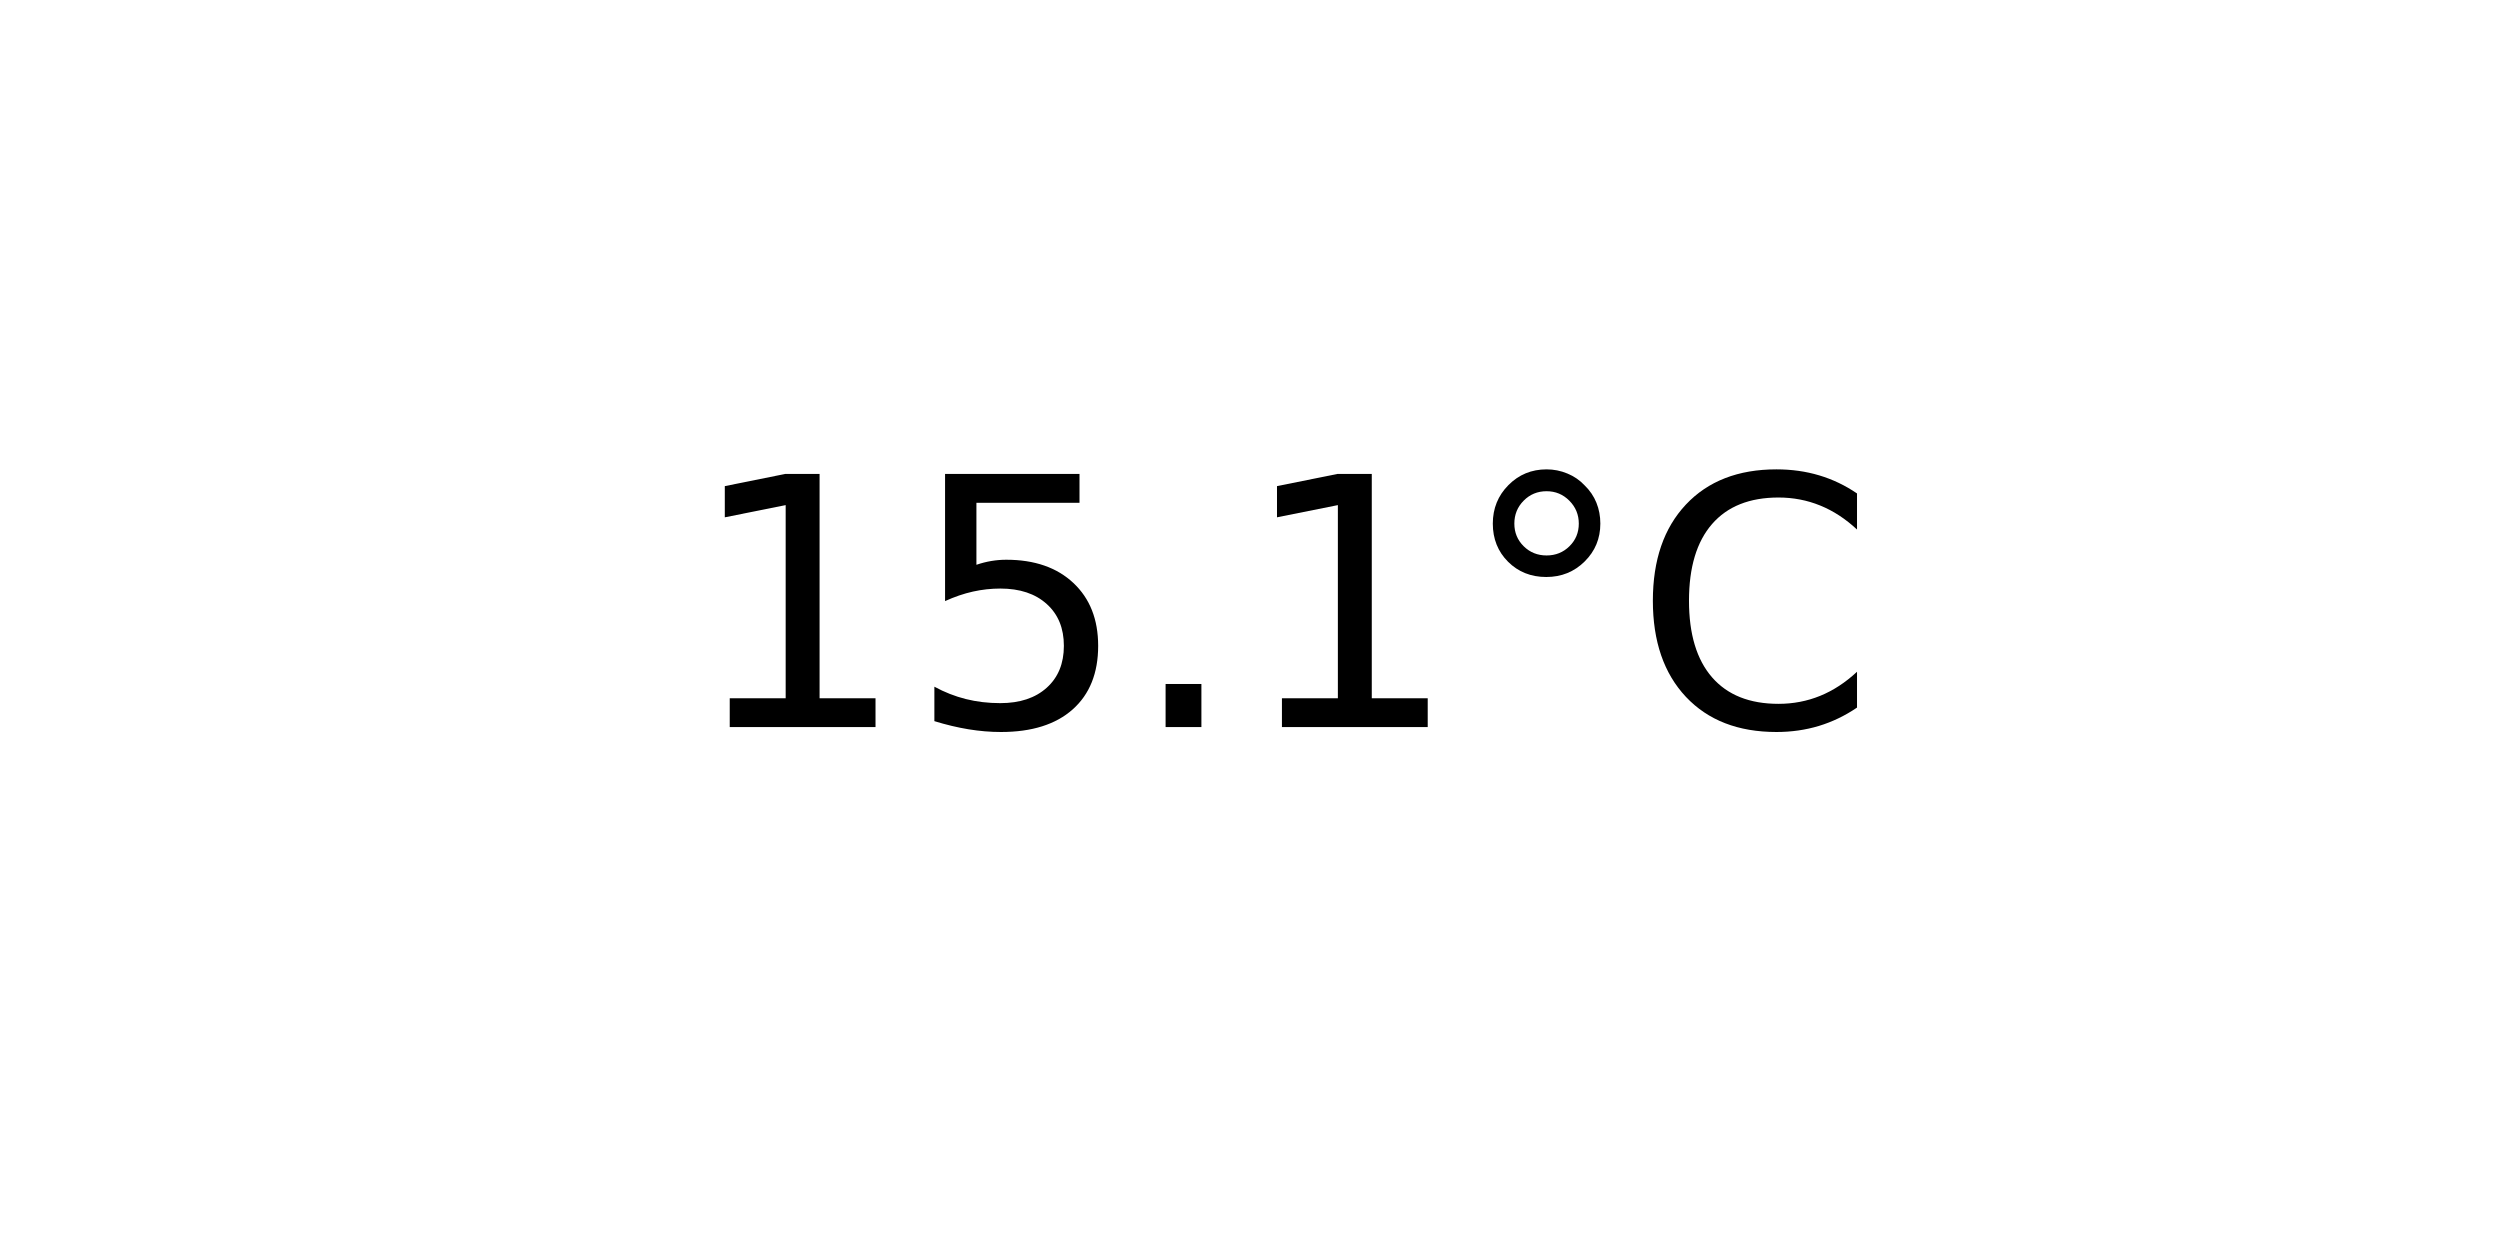
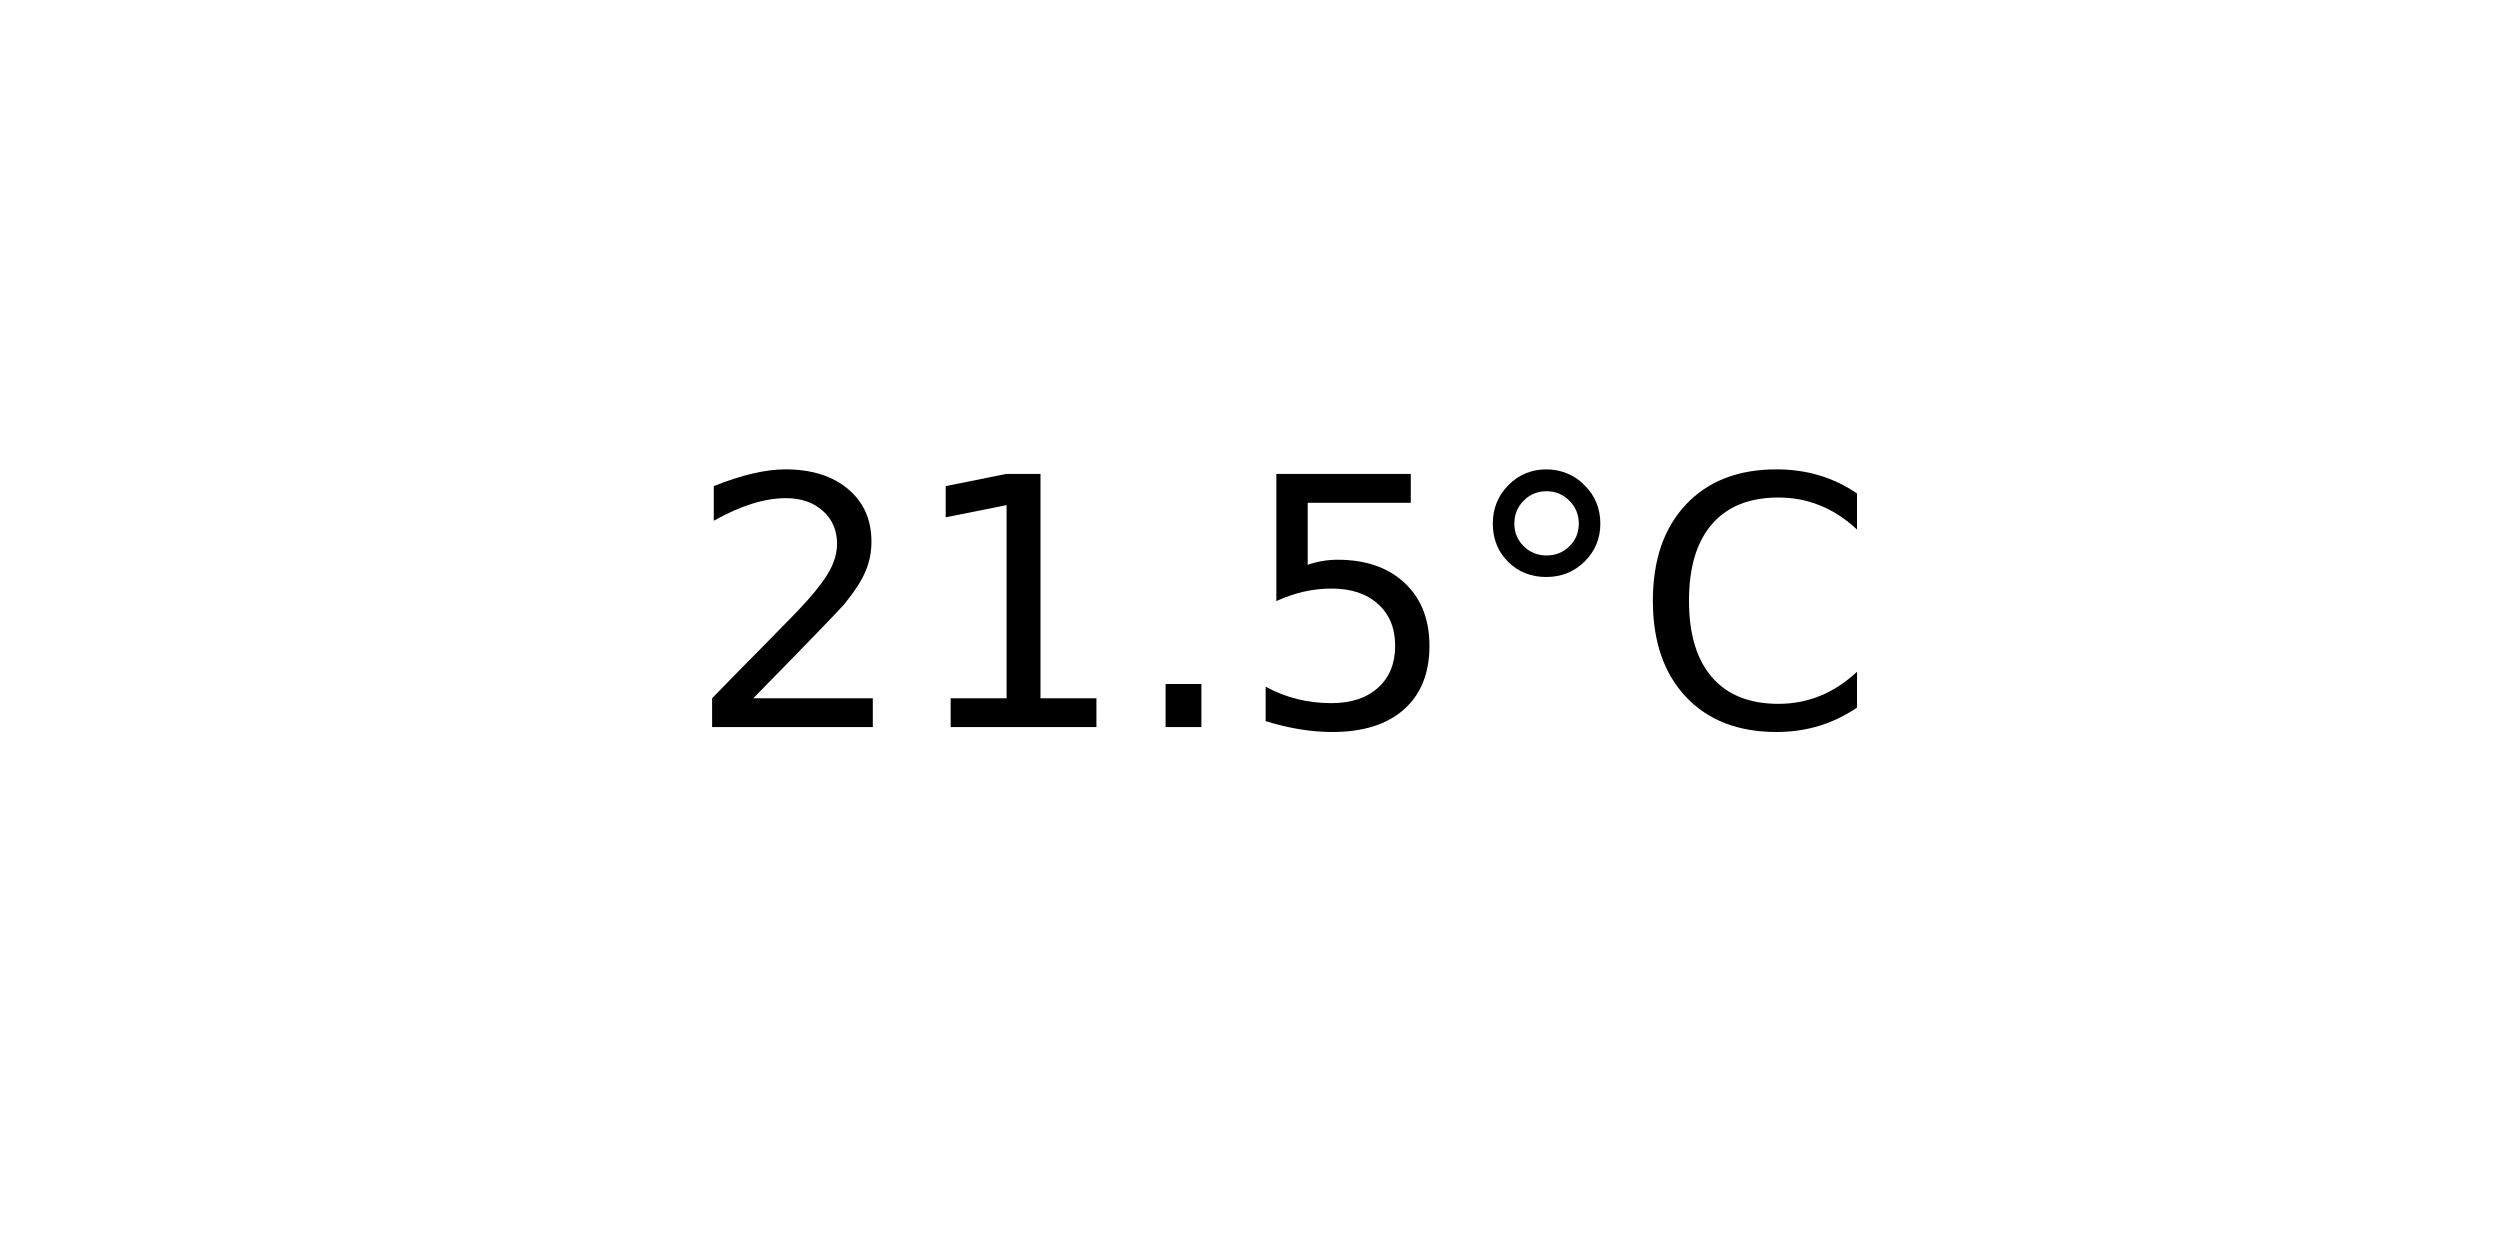
<svg xmlns="http://www.w3.org/2000/svg" xmlns:xlink="http://www.w3.org/1999/xlink" width="72pt" height="36pt" viewBox="0 0 72 36" version="1.1">
  <defs>
    <style type="text/css">*{stroke-linejoin: round; stroke-linecap: butt}</style>
  </defs>
  <g id="figure_1">
    <g id="axes_1">
      <g id="text_1">
        <g transform="translate(19.77578 20.93937) scale(0.1 -0.1)">
          <defs>
+             <path id="DejaVuSans-32" d="M 1228 531  L 3431 531  L 3431 0  L 469 0  L 469 531  Q 828 903 1448 1529  Q 2069 2156 2228 2338  Q 2531 2678 2651 2914  Q 2772 3150 2772 3378  Q 2772 3750 2511 3984  Q 2250 4219 1831 4219  Q 1534 4219 1204 4116  Q 875 4013 500 3803  L 500 4441  Q 881 4594 1212 4672  Q 1544 4750 1819 4750  Q 2544 4750 2975 4387  Q 3406 4025 3406 3419  Q 3406 3131 3298 2873  Q 3191 2616 2906 2266  Q 2828 2175 2409 1742  Q 1991 1309 1228 531  z " transform="scale(0.015625)" />
            <path id="DejaVuSans-31" d="M 794 531  L 1825 531  L 1825 4091  L 703 3866  L 703 4441  L 1819 4666  L 2450 4666  L 2450 531  L 3481 531  L 3481 0  L 794 0  L 794 531  z " transform="scale(0.015625)" />
+             <path id="DejaVuSans-2e" d="M 684 794  L 1344 794  L 1344 0  L 684 0  L 684 794  z " transform="scale(0.015625)" />
            <path id="DejaVuSans-35" d="M 691 4666  L 3169 4666  L 3169 4134  L 1269 4134  L 1269 2991  Q 1406 3038 1543 3061  Q 1681 3084 1819 3084  Q 2600 3084 3056 2656  Q 3513 2228 3513 1497  Q 3513 744 3044 326  Q 2575 -91 1722 -91  Q 1428 -91 1123 -41  Q 819 9 494 109  L 494 744  Q 775 591 1075 516  Q 1375 441 1709 441  Q 2250 441 2565 725  Q 2881 1009 2881 1497  Q 2881 1984 2565 2268  Q 2250 2553 1709 2553  Q 1456 2553 1204 2497  Q 953 2441 691 2322  L 691 4666  z " transform="scale(0.015625)" />
-             <path id="DejaVuSans-2e" d="M 684 794  L 1344 794  L 1344 0  L 684 0  L 684 794  z " transform="scale(0.015625)" />
            <path id="DejaVuSans-b0" d="M 1600 4347  Q 1350 4347 1178 4173  Q 1006 4000 1006 3750  Q 1006 3503 1178 3333  Q 1350 3163 1600 3163  Q 1850 3163 2022 3333  Q 2194 3503 2194 3750  Q 2194 3997 2020 4172  Q 1847 4347 1600 4347  z M 1600 4750  Q 1800 4750 1984 4673  Q 2169 4597 2303 4453  Q 2447 4313 2519 4134  Q 2591 3956 2591 3750  Q 2591 3338 2302 3052  Q 2013 2766 1594 2766  Q 1172 2766 890 3047  Q 609 3328 609 3750  Q 609 4169 896 4459  Q 1184 4750 1600 4750  z " transform="scale(0.015625)" />
            <path id="DejaVuSans-43" d="M 4122 4306  L 4122 3641  Q 3803 3938 3442 4084  Q 3081 4231 2675 4231  Q 1875 4231 1450 3742  Q 1025 3253 1025 2328  Q 1025 1406 1450 917  Q 1875 428 2675 428  Q 3081 428 3442 575  Q 3803 722 4122 1019  L 4122 359  Q 3791 134 3420 21  Q 3050 -91 2638 -91  Q 1578 -91 968 557  Q 359 1206 359 2328  Q 359 3453 968 4101  Q 1578 4750 2638 4750  Q 3056 4750 3426 4639  Q 3797 4528 4122 4306  z " transform="scale(0.015625)" />
          </defs>
-           <use xlink:href="#DejaVuSans-31" />
-           <use xlink:href="#DejaVuSans-35" x="63.623" />
+           <use xlink:href="#DejaVuSans-32" />
+           <use xlink:href="#DejaVuSans-31" x="63.623" />
          <use xlink:href="#DejaVuSans-2e" x="127.246" />
-           <use xlink:href="#DejaVuSans-31" x="159.033" />
+           <use xlink:href="#DejaVuSans-35" x="159.033" />
          <use xlink:href="#DejaVuSans-b0" x="222.656" />
          <use xlink:href="#DejaVuSans-43" x="272.656" />
        </g>
      </g>
    </g>
  </g>
</svg>
